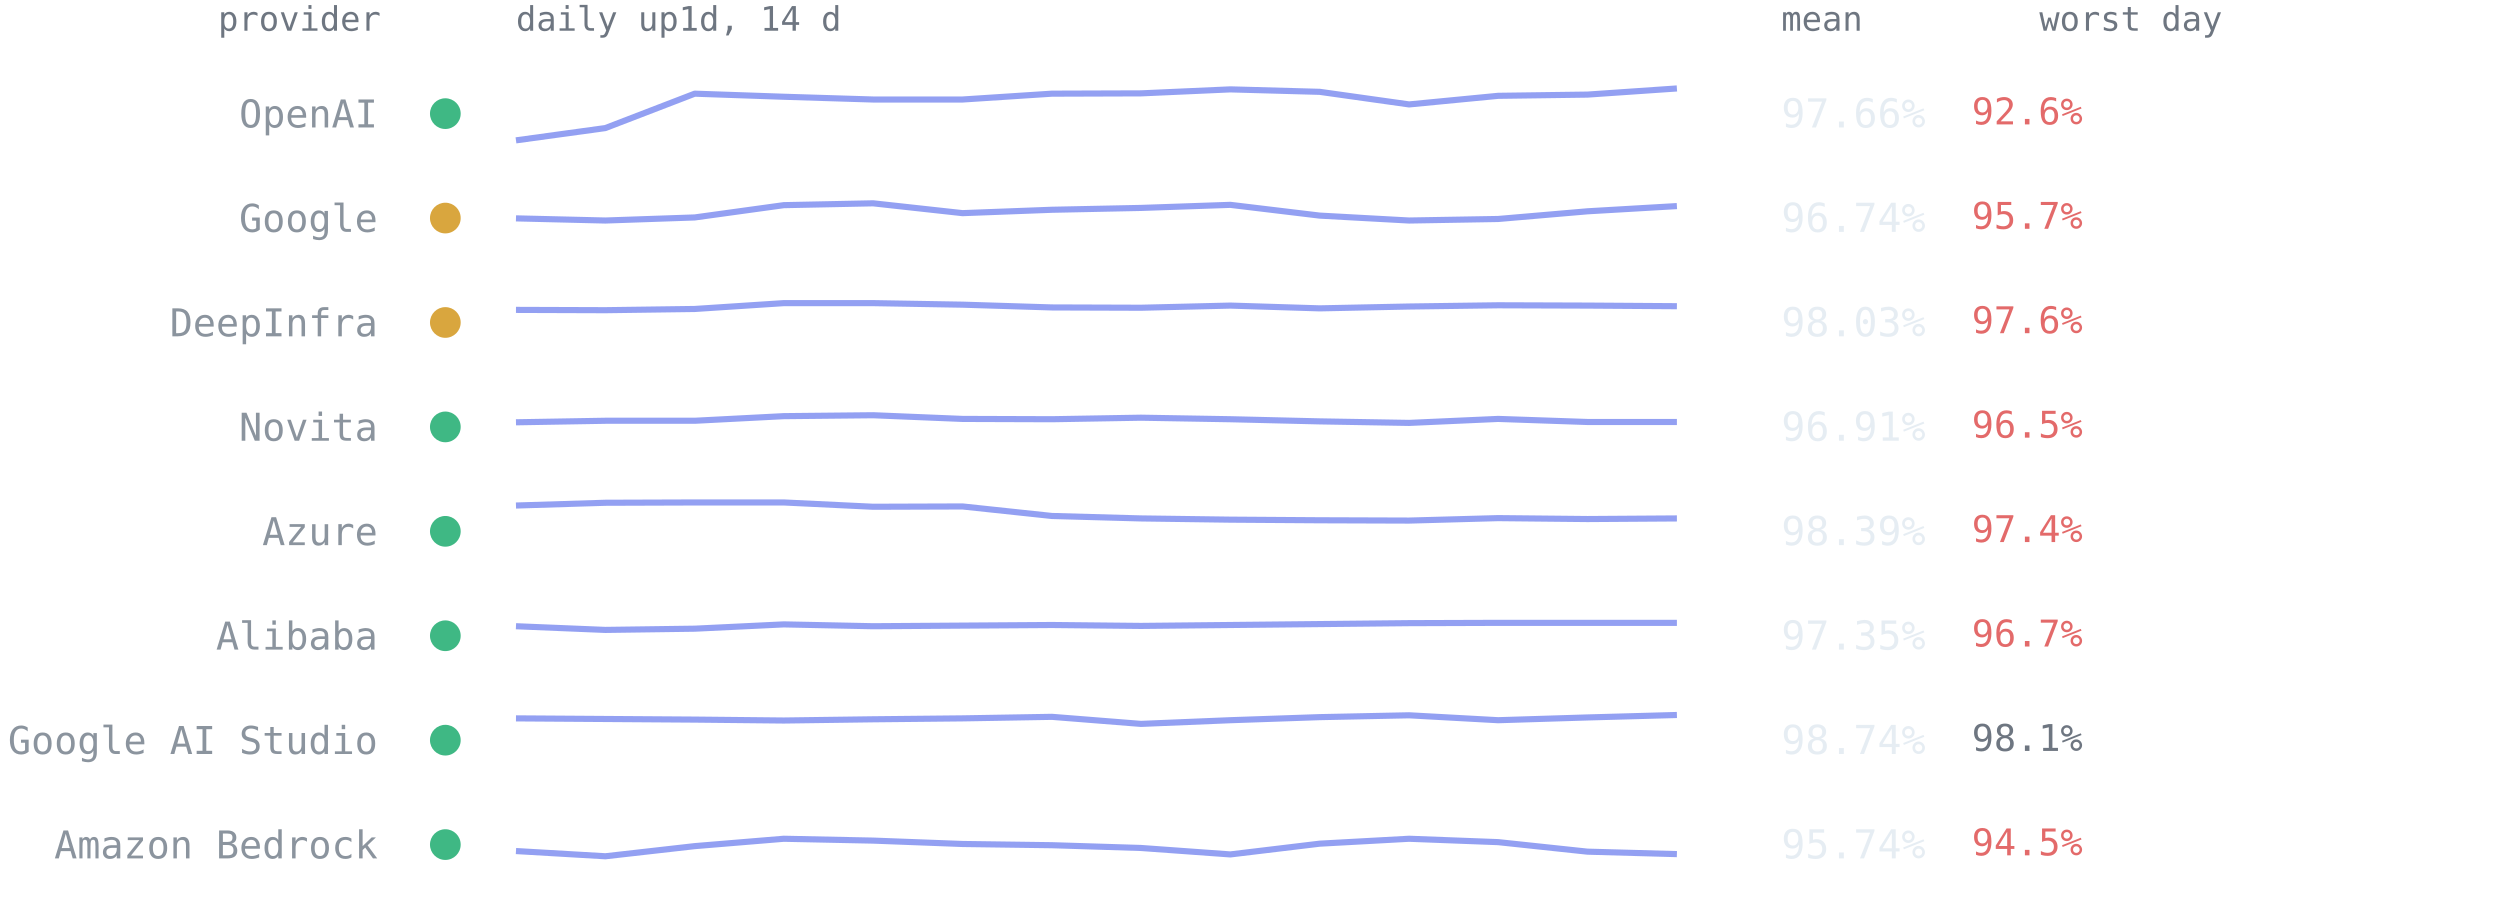
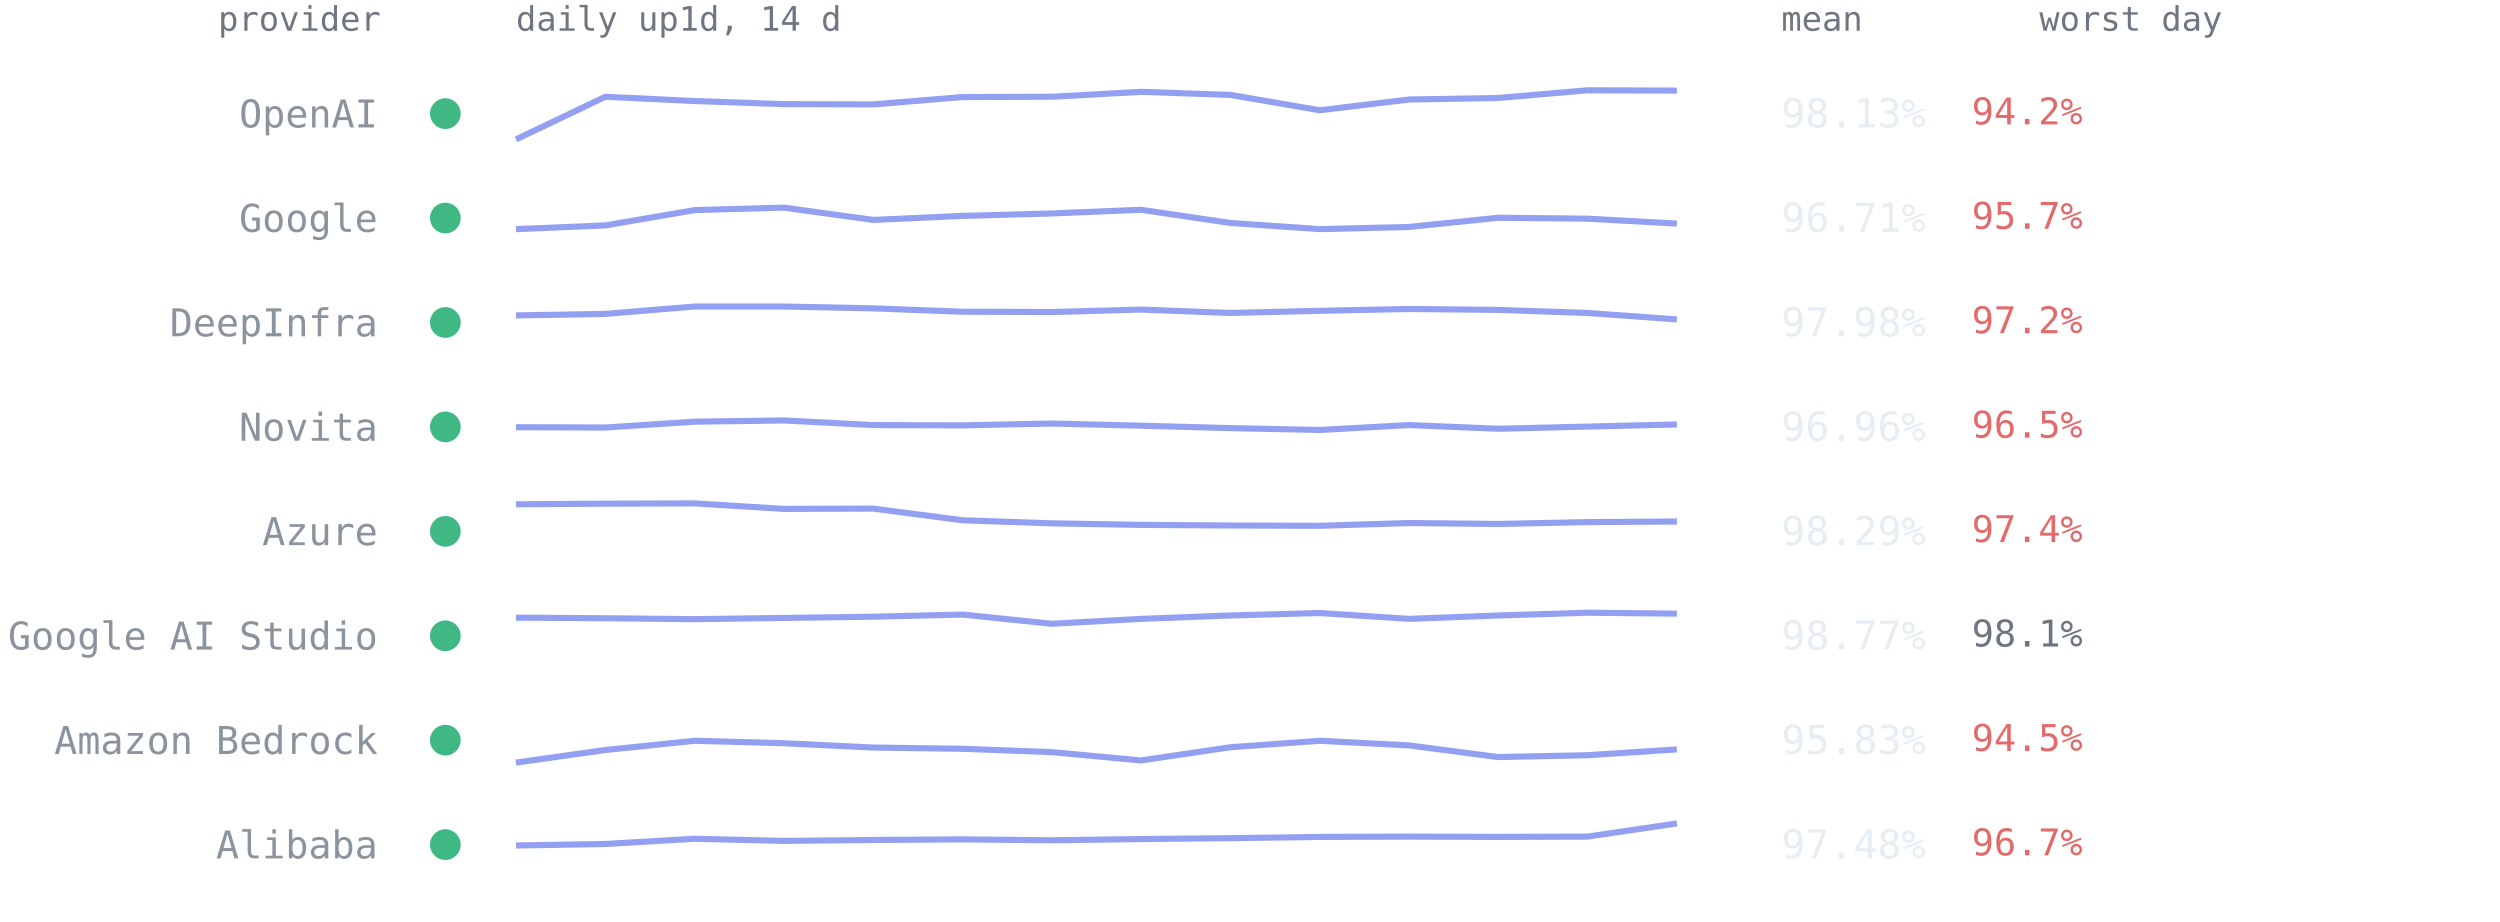
<svg xmlns="http://www.w3.org/2000/svg" viewBox="0 0 814 300" font-family="ui-monospace,SFMono-Regular,Menlo,Consolas,monospace" role="img" aria-label="Per-provider 14-day availability from up1d">
  <text x="124" y="10" text-anchor="end" style="font:11px ui-monospace,SFMono-Regular,Menlo,Consolas,monospace;fill:#6e7681">provider</text>
  <text x="168" y="10" style="font:11px ui-monospace,SFMono-Regular,Menlo,Consolas,monospace;fill:#6e7681">daily up1d, 14 d</text>
  <text x="580" y="10" style="font:11px ui-monospace,SFMono-Regular,Menlo,Consolas,monospace;fill:#6e7681">mean</text>
  <text x="664" y="10" style="font:11px ui-monospace,SFMono-Regular,Menlo,Consolas,monospace;fill:#6e7681">worst day</text>
  <circle cx="145" cy="37.0" r="5" fill="#3fb884" />
  <text x="123" y="41.5" text-anchor="end" style="font:12.5px ui-monospace,SFMono-Regular,Menlo,Consolas,monospace;fill:#8b949e">OpenAI</text>
-   <polyline points="168.0,45.7 197.1,41.7 226.2,30.5 255.2,31.5 284.3,32.4 313.4,32.4 342.5,30.5 371.5,30.4 400.6,29.1 429.7,29.9 458.8,34.0 487.8,31.2 516.9,30.8 546.0,28.8" fill="none" stroke="#93a0f2" stroke-width="2" stroke-linejoin="round" />
-   <text x="580" y="41.5" style="font:13px ui-monospace,SFMono-Regular,Menlo,Consolas,monospace;fill:#e6edf3">97.66%</text>
-   <text x="642" y="40.5" style="font:12px ui-monospace,SFMono-Regular,Menlo,Consolas,monospace;fill:#e36a6a">92.6%</text>
-   <circle cx="145" cy="71.0" r="5" fill="#d9a63e" />
+   <polyline points="168.0,45.4 197.1,31.5 226.2,32.9 255.2,33.9 284.3,34.0 313.4,31.6 342.5,31.5 371.5,29.9 400.6,30.9 429.7,35.9 458.8,32.4 487.8,31.9 516.9,29.4 546.0,29.5" fill="none" stroke="#93a0f2" stroke-width="2" stroke-linejoin="round" />
+   <text x="580" y="41.5" style="font:13px ui-monospace,SFMono-Regular,Menlo,Consolas,monospace;fill:#e6edf3">98.13%</text>
+   <text x="642" y="40.5" style="font:12px ui-monospace,SFMono-Regular,Menlo,Consolas,monospace;fill:#e36a6a">94.2%</text>
+   <circle cx="145" cy="71.0" r="5" fill="#3fb884" />
  <text x="123" y="75.5" text-anchor="end" style="font:12.5px ui-monospace,SFMono-Regular,Menlo,Consolas,monospace;fill:#8b949e">Google</text>
-   <polyline points="168.0,71.1 197.1,71.8 226.2,70.8 255.2,66.8 284.3,66.2 313.4,69.4 342.5,68.3 371.5,67.7 400.6,66.7 429.7,70.2 458.8,71.8 487.8,71.3 516.9,68.8 546.0,67.1" fill="none" stroke="#93a0f2" stroke-width="2" stroke-linejoin="round" />
-   <text x="580" y="75.5" style="font:13px ui-monospace,SFMono-Regular,Menlo,Consolas,monospace;fill:#e6edf3">96.74%</text>
+   <polyline points="168.0,74.6 197.1,73.4 226.2,68.4 255.2,67.6 284.3,71.6 313.4,70.3 342.5,69.5 371.5,68.3 400.6,72.6 429.7,74.6 458.8,73.9 487.8,70.9 516.9,71.2 546.0,72.8" fill="none" stroke="#93a0f2" stroke-width="2" stroke-linejoin="round" />
+   <text x="580" y="75.5" style="font:13px ui-monospace,SFMono-Regular,Menlo,Consolas,monospace;fill:#e6edf3">96.71%</text>
  <text x="642" y="74.5" style="font:12px ui-monospace,SFMono-Regular,Menlo,Consolas,monospace;fill:#e36a6a">95.7%</text>
-   <circle cx="145" cy="105.0" r="5" fill="#d9a63e" />
+   <circle cx="145" cy="105.0" r="5" fill="#3fb884" />
  <text x="123" y="109.5" text-anchor="end" style="font:12.5px ui-monospace,SFMono-Regular,Menlo,Consolas,monospace;fill:#8b949e">DeepInfra</text>
-   <polyline points="168.0,100.9 197.1,101.0 226.2,100.6 255.2,98.7 284.3,98.7 313.4,99.2 342.5,100.1 371.5,100.2 400.6,99.5 429.7,100.4 458.8,99.8 487.8,99.4 516.9,99.5 546.0,99.7" fill="none" stroke="#93a0f2" stroke-width="2" stroke-linejoin="round" />
-   <text x="580" y="109.5" style="font:13px ui-monospace,SFMono-Regular,Menlo,Consolas,monospace;fill:#e6edf3">98.03%</text>
-   <text x="642" y="108.5" style="font:12px ui-monospace,SFMono-Regular,Menlo,Consolas,monospace;fill:#e36a6a">97.6%</text>
+   <polyline points="168.0,102.7 197.1,102.2 226.2,99.8 255.2,99.8 284.3,100.4 313.4,101.5 342.5,101.6 371.5,100.8 400.6,101.9 429.7,101.2 458.8,100.6 487.8,100.9 516.9,101.9 546.0,104.0" fill="none" stroke="#93a0f2" stroke-width="2" stroke-linejoin="round" />
+   <text x="580" y="109.5" style="font:13px ui-monospace,SFMono-Regular,Menlo,Consolas,monospace;fill:#e6edf3">97.98%</text>
+   <text x="642" y="108.5" style="font:12px ui-monospace,SFMono-Regular,Menlo,Consolas,monospace;fill:#e36a6a">97.2%</text>
  <circle cx="145" cy="139.0" r="5" fill="#3fb884" />
  <text x="123" y="143.5" text-anchor="end" style="font:12.5px ui-monospace,SFMono-Regular,Menlo,Consolas,monospace;fill:#8b949e">Novita</text>
-   <polyline points="168.0,137.5 197.1,137.0 226.2,137.0 255.2,135.5 284.3,135.2 313.4,136.4 342.5,136.5 371.5,136.0 400.6,136.5 429.7,137.2 458.8,137.7 487.8,136.4 516.9,137.4 546.0,137.4" fill="none" stroke="#93a0f2" stroke-width="2" stroke-linejoin="round" />
-   <text x="580" y="143.5" style="font:13px ui-monospace,SFMono-Regular,Menlo,Consolas,monospace;fill:#e6edf3">96.91%</text>
+   <polyline points="168.0,139.1 197.1,139.2 226.2,137.3 255.2,136.9 284.3,138.4 313.4,138.5 342.5,137.9 371.5,138.6 400.6,139.4 429.7,140.0 458.8,138.4 487.8,139.6 516.9,138.9 546.0,138.2" fill="none" stroke="#93a0f2" stroke-width="2" stroke-linejoin="round" />
+   <text x="580" y="143.5" style="font:13px ui-monospace,SFMono-Regular,Menlo,Consolas,monospace;fill:#e6edf3">96.96%</text>
  <text x="642" y="142.5" style="font:12px ui-monospace,SFMono-Regular,Menlo,Consolas,monospace;fill:#e36a6a">96.5%</text>
  <circle cx="145" cy="173.0" r="5" fill="#3fb884" />
  <text x="123" y="177.5" text-anchor="end" style="font:12.5px ui-monospace,SFMono-Regular,Menlo,Consolas,monospace;fill:#8b949e">Azure</text>
-   <polyline points="168.0,164.6 197.1,163.7 226.2,163.6 255.2,163.6 284.3,165.0 313.4,164.9 342.5,168.0 371.5,168.8 400.6,169.2 429.7,169.4 458.8,169.5 487.8,168.7 516.9,169.0 546.0,168.8" fill="none" stroke="#93a0f2" stroke-width="2" stroke-linejoin="round" />
-   <text x="580" y="177.5" style="font:13px ui-monospace,SFMono-Regular,Menlo,Consolas,monospace;fill:#e6edf3">98.39%</text>
+   <polyline points="168.0,164.2 197.1,164.0 226.2,163.9 255.2,165.7 284.3,165.6 313.4,169.4 342.5,170.4 371.5,170.9 400.6,171.1 429.7,171.2 458.8,170.3 487.8,170.6 516.9,170.0 546.0,169.8" fill="none" stroke="#93a0f2" stroke-width="2" stroke-linejoin="round" />
+   <text x="580" y="177.5" style="font:13px ui-monospace,SFMono-Regular,Menlo,Consolas,monospace;fill:#e6edf3">98.29%</text>
  <text x="642" y="176.5" style="font:12px ui-monospace,SFMono-Regular,Menlo,Consolas,monospace;fill:#e36a6a">97.4%</text>
  <circle cx="145" cy="207.0" r="5" fill="#3fb884" />
-   <text x="123" y="211.5" text-anchor="end" style="font:12.5px ui-monospace,SFMono-Regular,Menlo,Consolas,monospace;fill:#8b949e">Alibaba</text>
-   <polyline points="168.0,203.9 197.1,205.1 226.2,204.7 255.2,203.3 284.3,203.9 313.4,203.7 342.5,203.5 371.5,203.8 400.6,203.5 429.7,203.2 458.8,202.9 487.8,202.8 516.9,202.8 546.0,202.8" fill="none" stroke="#93a0f2" stroke-width="2" stroke-linejoin="round" />
-   <text x="580" y="211.5" style="font:13px ui-monospace,SFMono-Regular,Menlo,Consolas,monospace;fill:#e6edf3">97.35%</text>
-   <text x="642" y="210.5" style="font:12px ui-monospace,SFMono-Regular,Menlo,Consolas,monospace;fill:#e36a6a">96.7%</text>
+   <text x="123" y="211.5" text-anchor="end" style="font:12.5px ui-monospace,SFMono-Regular,Menlo,Consolas,monospace;fill:#8b949e">Google AI Studio</text>
+   <polyline points="168.0,201.1 197.1,201.3 226.2,201.6 255.2,201.2 284.3,200.8 313.4,200.1 342.5,203.1 371.5,201.5 400.6,200.4 429.7,199.6 458.8,201.5 487.8,200.4 516.9,199.5 546.0,199.8" fill="none" stroke="#93a0f2" stroke-width="2" stroke-linejoin="round" />
+   <text x="580" y="211.5" style="font:13px ui-monospace,SFMono-Regular,Menlo,Consolas,monospace;fill:#e6edf3">98.77%</text>
+   <text x="642" y="210.5" style="font:12px ui-monospace,SFMono-Regular,Menlo,Consolas,monospace;fill:#6e7681">98.1%</text>
  <circle cx="145" cy="241.0" r="5" fill="#3fb884" />
-   <text x="123" y="245.5" text-anchor="end" style="font:12.5px ui-monospace,SFMono-Regular,Menlo,Consolas,monospace;fill:#8b949e">Google AI Studio</text>
-   <polyline points="168.0,233.9 197.1,234.1 226.2,234.3 255.2,234.6 284.3,234.2 313.4,233.9 342.5,233.4 371.5,235.7 400.6,234.5 429.7,233.5 458.8,232.9 487.8,234.5 516.9,233.6 546.0,232.8" fill="none" stroke="#93a0f2" stroke-width="2" stroke-linejoin="round" />
-   <text x="580" y="245.5" style="font:13px ui-monospace,SFMono-Regular,Menlo,Consolas,monospace;fill:#e6edf3">98.74%</text>
-   <text x="642" y="244.5" style="font:12px ui-monospace,SFMono-Regular,Menlo,Consolas,monospace;fill:#6e7681">98.1%</text>
+   <text x="123" y="245.5" text-anchor="end" style="font:12.5px ui-monospace,SFMono-Regular,Menlo,Consolas,monospace;fill:#8b949e">Amazon Bedrock</text>
+   <polyline points="168.0,248.3 197.1,244.2 226.2,241.2 255.2,242.0 284.3,243.4 313.4,243.8 342.5,244.9 371.5,247.6 400.6,243.3 429.7,241.2 458.8,242.7 487.8,246.5 516.9,245.9 546.0,244.0" fill="none" stroke="#93a0f2" stroke-width="2" stroke-linejoin="round" />
+   <text x="580" y="245.5" style="font:13px ui-monospace,SFMono-Regular,Menlo,Consolas,monospace;fill:#e6edf3">95.83%</text>
+   <text x="642" y="244.5" style="font:12px ui-monospace,SFMono-Regular,Menlo,Consolas,monospace;fill:#e36a6a">94.5%</text>
  <circle cx="145" cy="275.0" r="5" fill="#3fb884" />
-   <text x="123" y="279.5" text-anchor="end" style="font:12.5px ui-monospace,SFMono-Regular,Menlo,Consolas,monospace;fill:#8b949e">Amazon Bedrock</text>
-   <polyline points="168.0,277.1 197.1,278.8 226.2,275.5 255.2,273.1 284.3,273.7 313.4,274.8 342.5,275.2 371.5,276.1 400.6,278.2 429.7,274.7 458.8,273.1 487.8,274.2 516.9,277.3 546.0,278.1" fill="none" stroke="#93a0f2" stroke-width="2" stroke-linejoin="round" />
-   <text x="580" y="279.5" style="font:13px ui-monospace,SFMono-Regular,Menlo,Consolas,monospace;fill:#e6edf3">95.74%</text>
-   <text x="642" y="278.5" style="font:12px ui-monospace,SFMono-Regular,Menlo,Consolas,monospace;fill:#e36a6a">94.5%</text>
+   <text x="123" y="279.5" text-anchor="end" style="font:12.5px ui-monospace,SFMono-Regular,Menlo,Consolas,monospace;fill:#8b949e">Alibaba</text>
+   <polyline points="168.0,275.3 197.1,274.8 226.2,273.1 255.2,273.8 284.3,273.5 313.4,273.3 342.5,273.6 371.5,273.2 400.6,272.9 429.7,272.5 458.8,272.4 487.8,272.5 516.9,272.4 546.0,268.1" fill="none" stroke="#93a0f2" stroke-width="2" stroke-linejoin="round" />
+   <text x="580" y="279.5" style="font:13px ui-monospace,SFMono-Regular,Menlo,Consolas,monospace;fill:#e6edf3">97.48%</text>
+   <text x="642" y="278.5" style="font:12px ui-monospace,SFMono-Regular,Menlo,Consolas,monospace;fill:#e36a6a">96.7%</text>
</svg>
